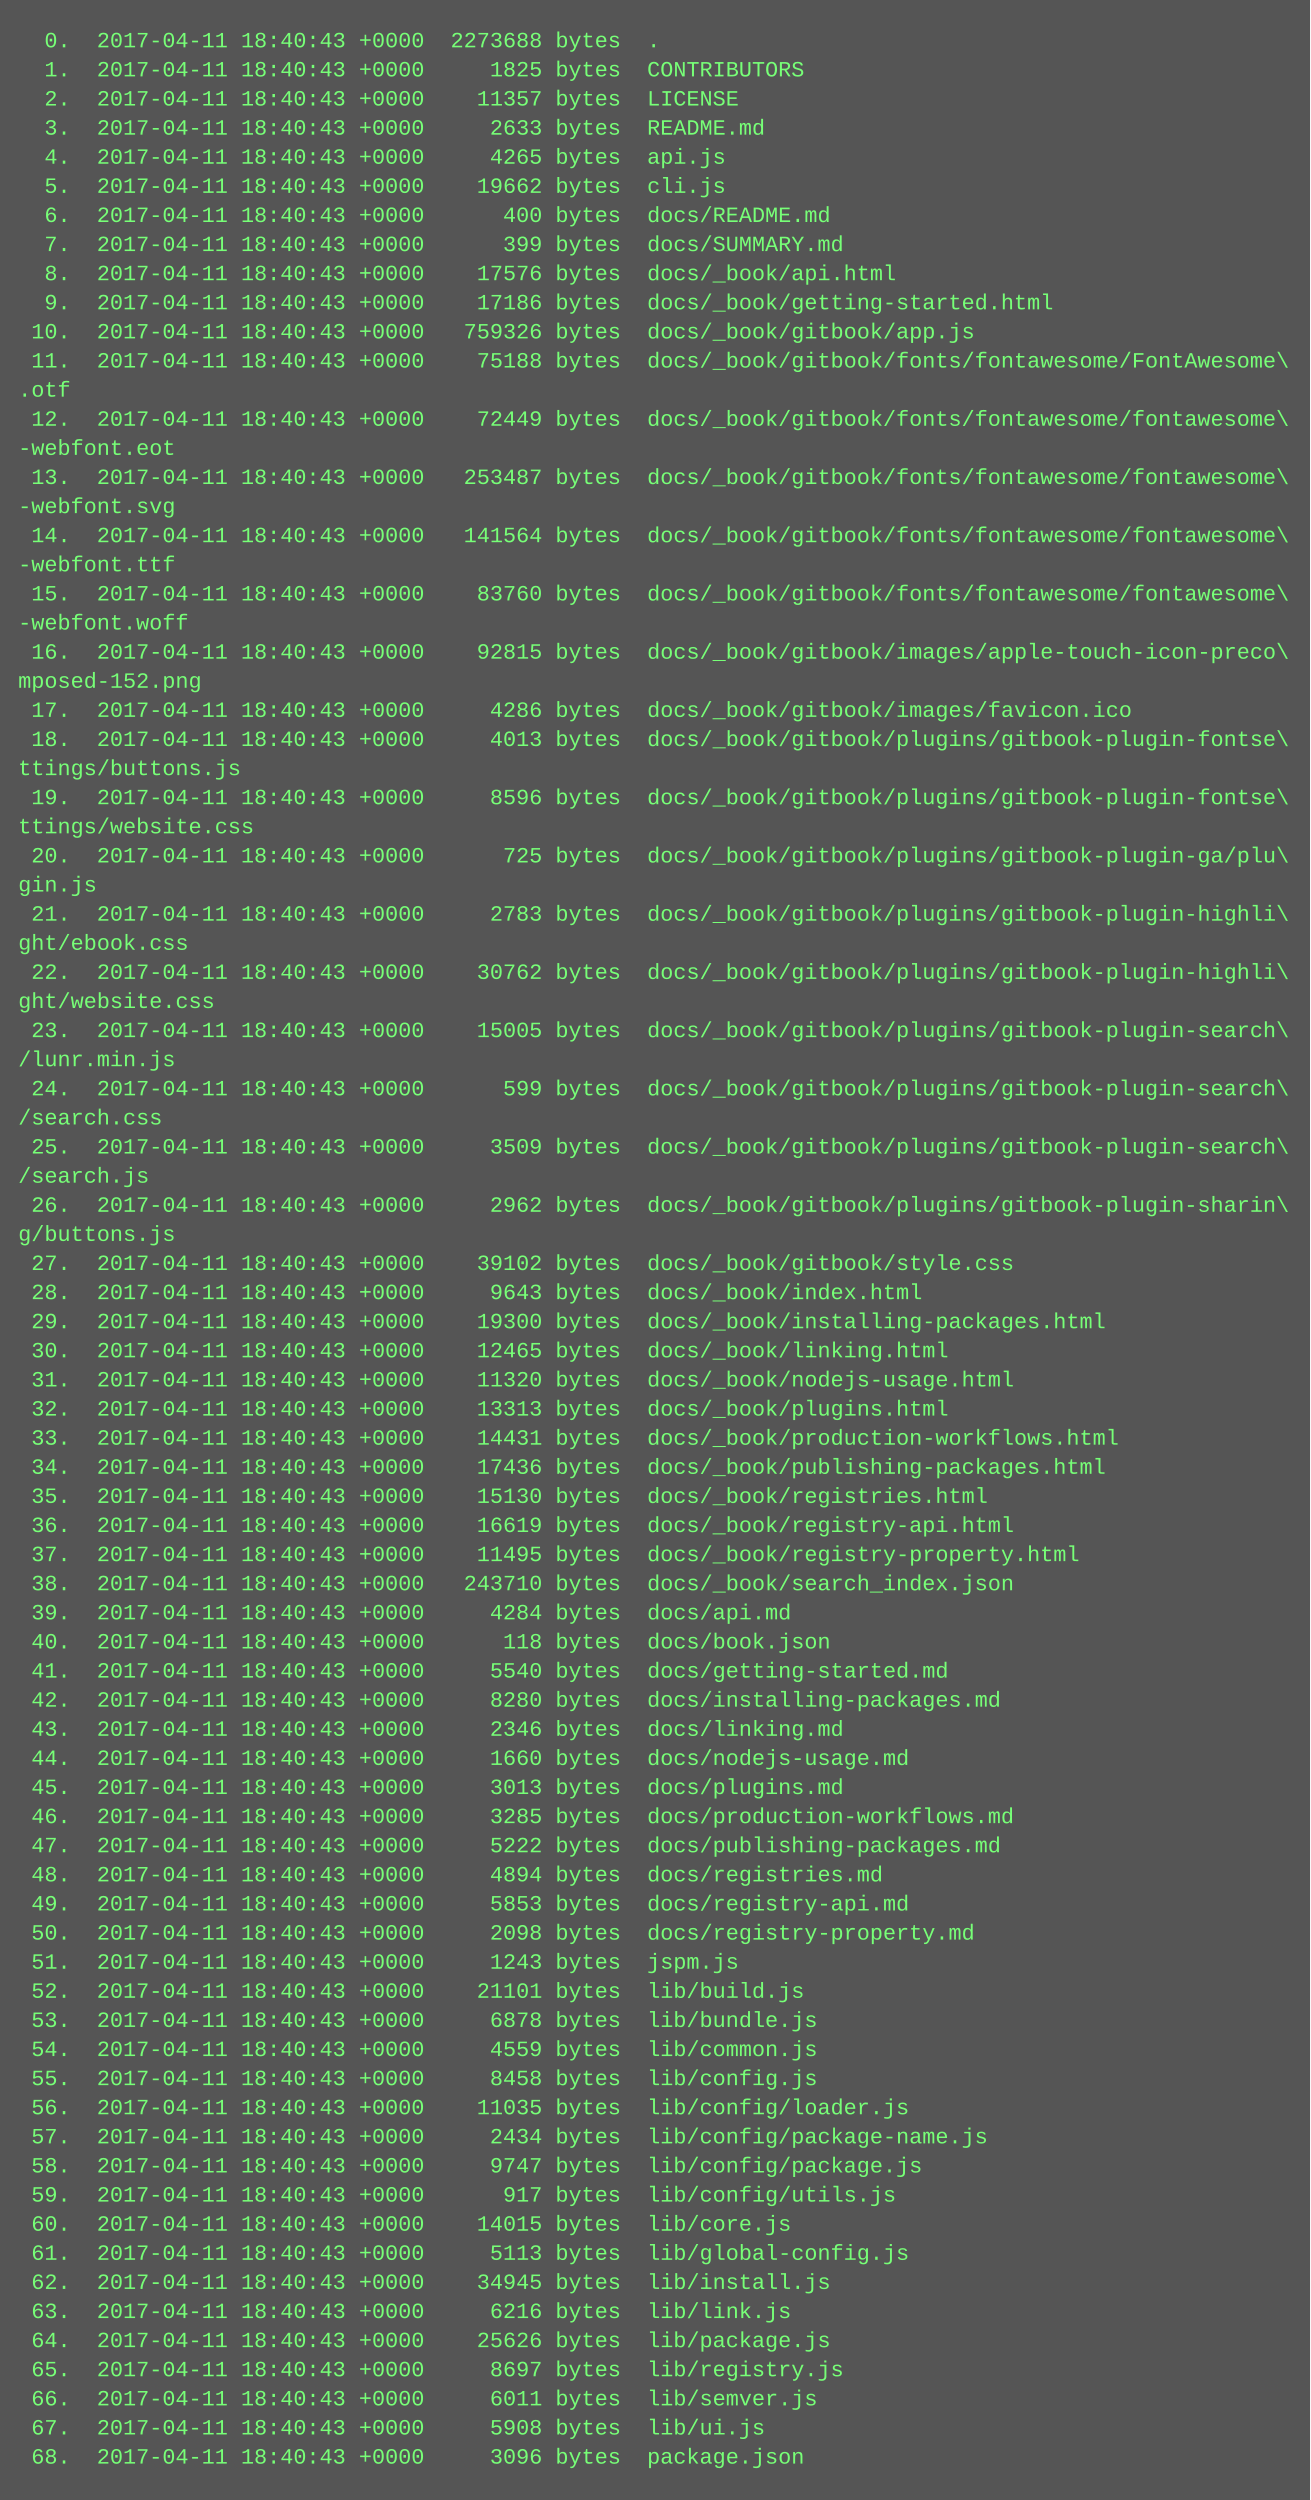
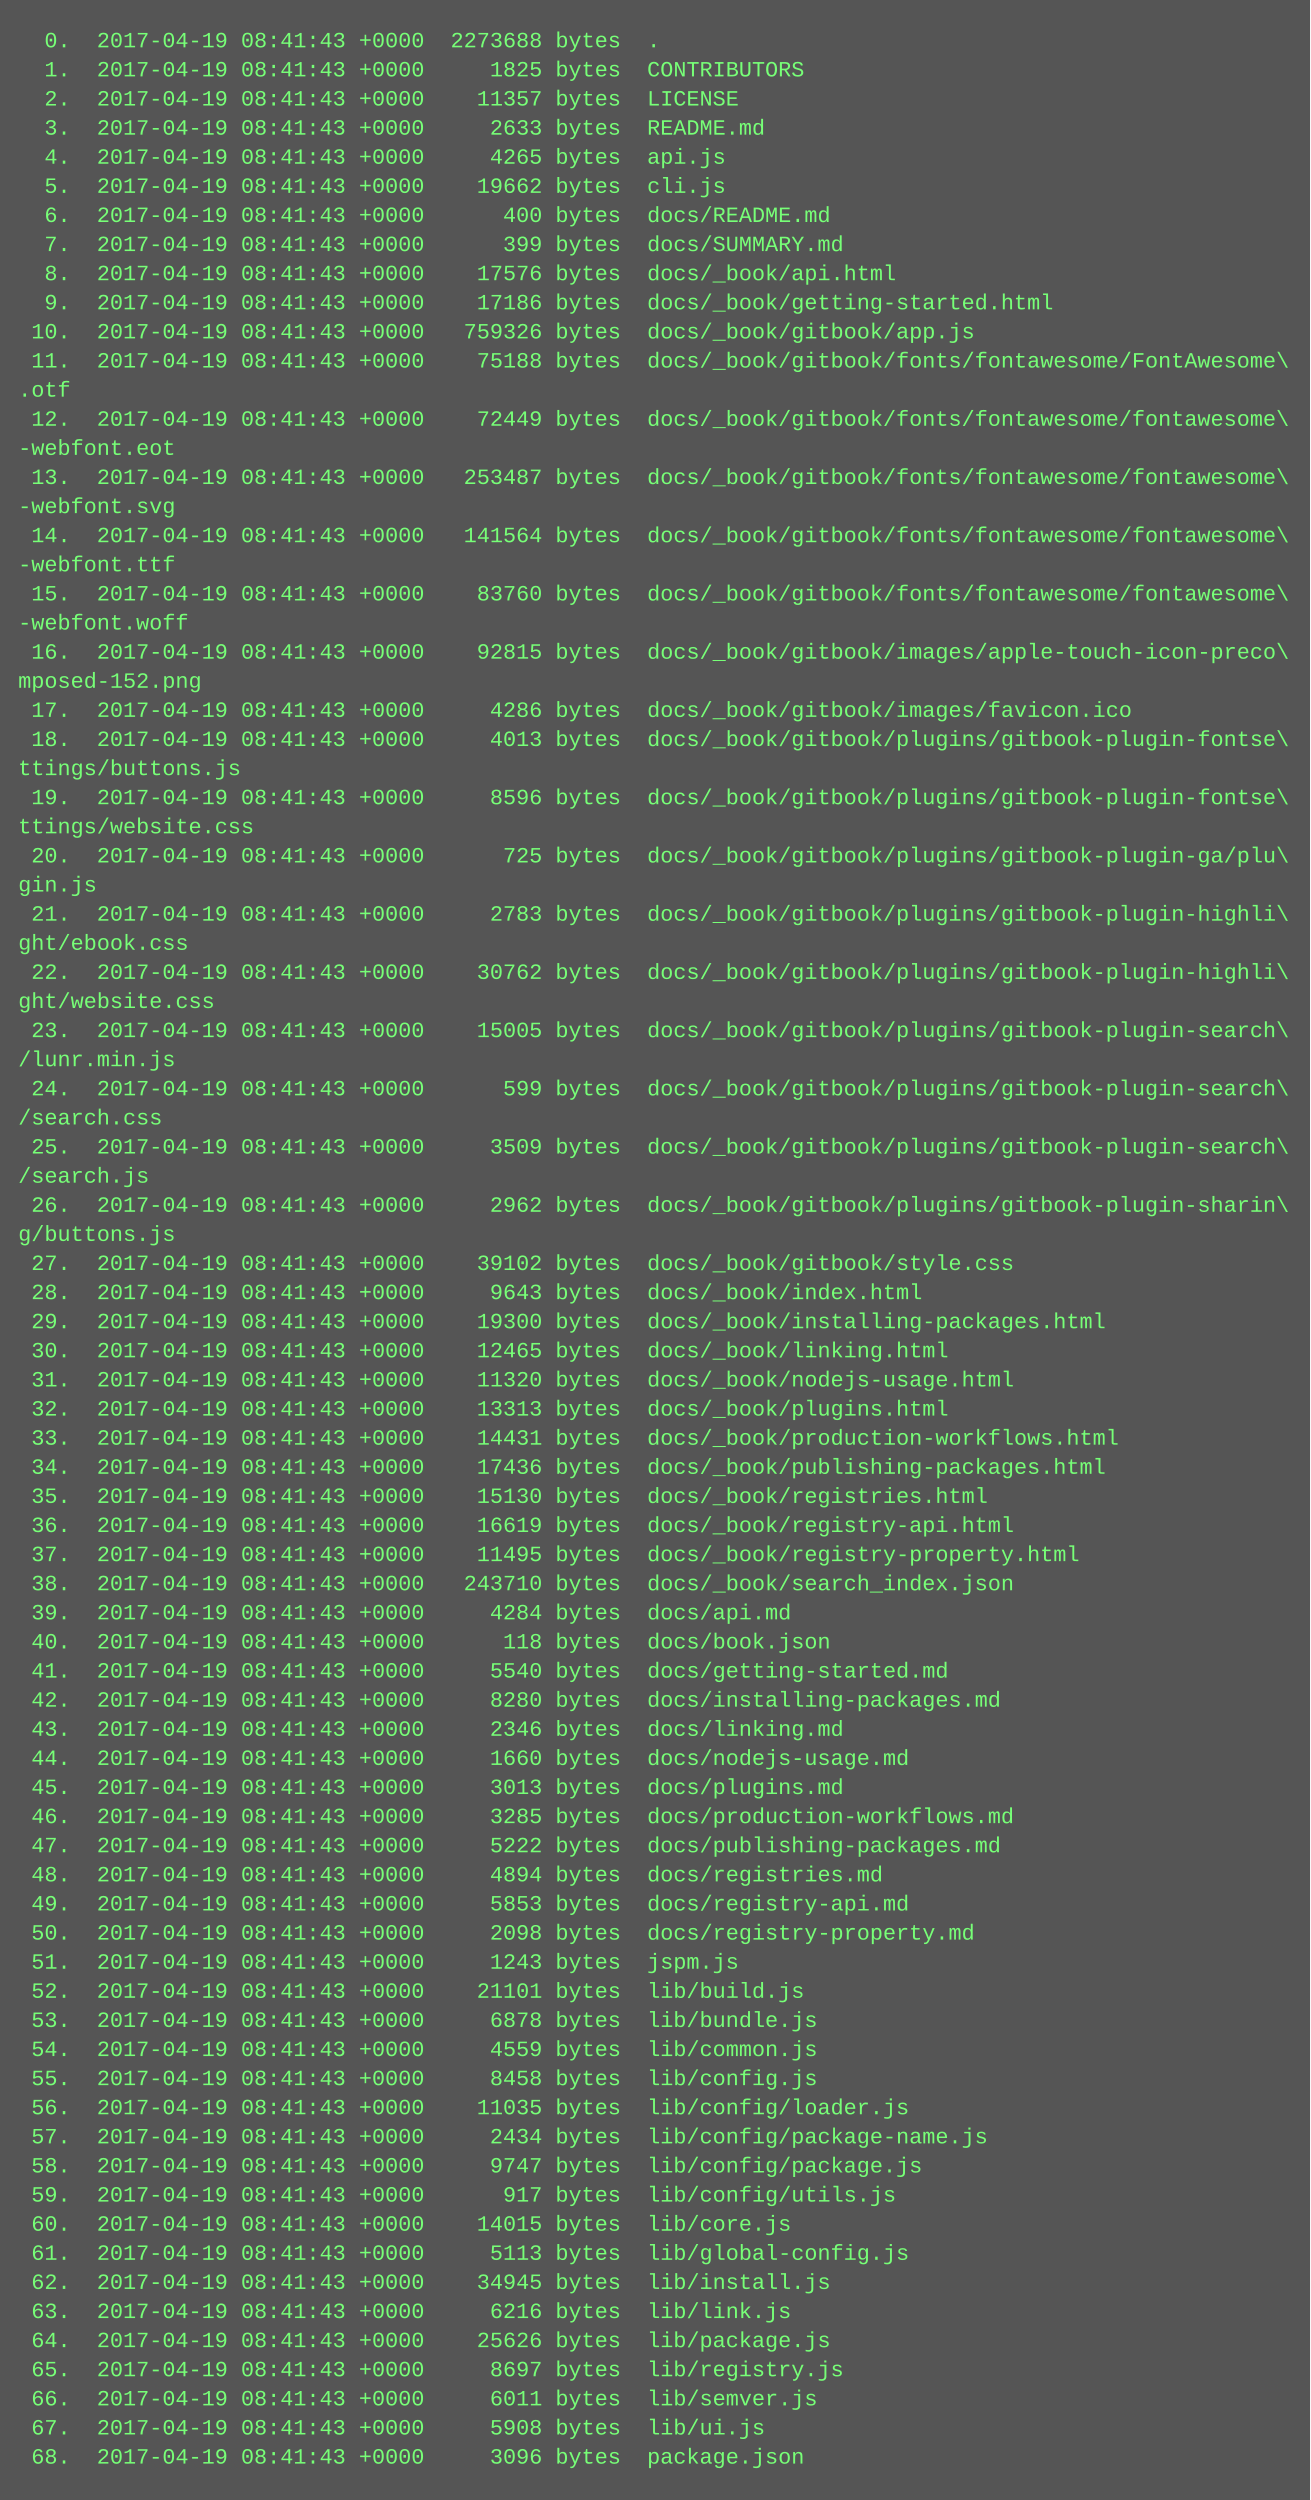
<svg xmlns="http://www.w3.org/2000/svg" height="1374" width="720">
  <rect height="1374" fill="#555" width="720" />
  <text fill="#7f7" font-family="Courier New" font-size="12" xml:space="preserve">
-     <tspan x="10" y="26">  0.  2017-04-11 18:40:43 +0000  2273688 bytes  .</tspan>
-     <tspan x="10" y="42">  1.  2017-04-11 18:40:43 +0000     1825 bytes  CONTRIBUTORS</tspan>
-     <tspan x="10" y="58">  2.  2017-04-11 18:40:43 +0000    11357 bytes  LICENSE</tspan>
-     <tspan x="10" y="74">  3.  2017-04-11 18:40:43 +0000     2633 bytes  README.md</tspan>
-     <tspan x="10" y="90">  4.  2017-04-11 18:40:43 +0000     4265 bytes  api.js</tspan>
-     <tspan x="10" y="106">  5.  2017-04-11 18:40:43 +0000    19662 bytes  cli.js</tspan>
-     <tspan x="10" y="122">  6.  2017-04-11 18:40:43 +0000      400 bytes  docs/README.md</tspan>
-     <tspan x="10" y="138">  7.  2017-04-11 18:40:43 +0000      399 bytes  docs/SUMMARY.md</tspan>
-     <tspan x="10" y="154">  8.  2017-04-11 18:40:43 +0000    17576 bytes  docs/_book/api.html</tspan>
-     <tspan x="10" y="170">  9.  2017-04-11 18:40:43 +0000    17186 bytes  docs/_book/getting-started.html</tspan>
-     <tspan x="10" y="186"> 10.  2017-04-11 18:40:43 +0000   759326 bytes  docs/_book/gitbook/app.js</tspan>
-     <tspan x="10" y="202"> 11.  2017-04-11 18:40:43 +0000    75188 bytes  docs/_book/gitbook/fonts/fontawesome/FontAwesome\</tspan>
+     <tspan x="10" y="26">  0.  2017-04-19 08:41:43 +0000  2273688 bytes  .</tspan>
+     <tspan x="10" y="42">  1.  2017-04-19 08:41:43 +0000     1825 bytes  CONTRIBUTORS</tspan>
+     <tspan x="10" y="58">  2.  2017-04-19 08:41:43 +0000    11357 bytes  LICENSE</tspan>
+     <tspan x="10" y="74">  3.  2017-04-19 08:41:43 +0000     2633 bytes  README.md</tspan>
+     <tspan x="10" y="90">  4.  2017-04-19 08:41:43 +0000     4265 bytes  api.js</tspan>
+     <tspan x="10" y="106">  5.  2017-04-19 08:41:43 +0000    19662 bytes  cli.js</tspan>
+     <tspan x="10" y="122">  6.  2017-04-19 08:41:43 +0000      400 bytes  docs/README.md</tspan>
+     <tspan x="10" y="138">  7.  2017-04-19 08:41:43 +0000      399 bytes  docs/SUMMARY.md</tspan>
+     <tspan x="10" y="154">  8.  2017-04-19 08:41:43 +0000    17576 bytes  docs/_book/api.html</tspan>
+     <tspan x="10" y="170">  9.  2017-04-19 08:41:43 +0000    17186 bytes  docs/_book/getting-started.html</tspan>
+     <tspan x="10" y="186"> 10.  2017-04-19 08:41:43 +0000   759326 bytes  docs/_book/gitbook/app.js</tspan>
+     <tspan x="10" y="202"> 11.  2017-04-19 08:41:43 +0000    75188 bytes  docs/_book/gitbook/fonts/fontawesome/FontAwesome\</tspan>
    <tspan x="10" y="218">.otf</tspan>
-     <tspan x="10" y="234"> 12.  2017-04-11 18:40:43 +0000    72449 bytes  docs/_book/gitbook/fonts/fontawesome/fontawesome\</tspan>
+     <tspan x="10" y="234"> 12.  2017-04-19 08:41:43 +0000    72449 bytes  docs/_book/gitbook/fonts/fontawesome/fontawesome\</tspan>
    <tspan x="10" y="250">-webfont.eot</tspan>
-     <tspan x="10" y="266"> 13.  2017-04-11 18:40:43 +0000   253487 bytes  docs/_book/gitbook/fonts/fontawesome/fontawesome\</tspan>
+     <tspan x="10" y="266"> 13.  2017-04-19 08:41:43 +0000   253487 bytes  docs/_book/gitbook/fonts/fontawesome/fontawesome\</tspan>
    <tspan x="10" y="282">-webfont.svg</tspan>
-     <tspan x="10" y="298"> 14.  2017-04-11 18:40:43 +0000   141564 bytes  docs/_book/gitbook/fonts/fontawesome/fontawesome\</tspan>
+     <tspan x="10" y="298"> 14.  2017-04-19 08:41:43 +0000   141564 bytes  docs/_book/gitbook/fonts/fontawesome/fontawesome\</tspan>
    <tspan x="10" y="314">-webfont.ttf</tspan>
-     <tspan x="10" y="330"> 15.  2017-04-11 18:40:43 +0000    83760 bytes  docs/_book/gitbook/fonts/fontawesome/fontawesome\</tspan>
+     <tspan x="10" y="330"> 15.  2017-04-19 08:41:43 +0000    83760 bytes  docs/_book/gitbook/fonts/fontawesome/fontawesome\</tspan>
    <tspan x="10" y="346">-webfont.woff</tspan>
-     <tspan x="10" y="362"> 16.  2017-04-11 18:40:43 +0000    92815 bytes  docs/_book/gitbook/images/apple-touch-icon-preco\</tspan>
+     <tspan x="10" y="362"> 16.  2017-04-19 08:41:43 +0000    92815 bytes  docs/_book/gitbook/images/apple-touch-icon-preco\</tspan>
    <tspan x="10" y="378">mposed-152.png</tspan>
-     <tspan x="10" y="394"> 17.  2017-04-11 18:40:43 +0000     4286 bytes  docs/_book/gitbook/images/favicon.ico</tspan>
-     <tspan x="10" y="410"> 18.  2017-04-11 18:40:43 +0000     4013 bytes  docs/_book/gitbook/plugins/gitbook-plugin-fontse\</tspan>
+     <tspan x="10" y="394"> 17.  2017-04-19 08:41:43 +0000     4286 bytes  docs/_book/gitbook/images/favicon.ico</tspan>
+     <tspan x="10" y="410"> 18.  2017-04-19 08:41:43 +0000     4013 bytes  docs/_book/gitbook/plugins/gitbook-plugin-fontse\</tspan>
    <tspan x="10" y="426">ttings/buttons.js</tspan>
-     <tspan x="10" y="442"> 19.  2017-04-11 18:40:43 +0000     8596 bytes  docs/_book/gitbook/plugins/gitbook-plugin-fontse\</tspan>
+     <tspan x="10" y="442"> 19.  2017-04-19 08:41:43 +0000     8596 bytes  docs/_book/gitbook/plugins/gitbook-plugin-fontse\</tspan>
    <tspan x="10" y="458">ttings/website.css</tspan>
-     <tspan x="10" y="474"> 20.  2017-04-11 18:40:43 +0000      725 bytes  docs/_book/gitbook/plugins/gitbook-plugin-ga/plu\</tspan>
+     <tspan x="10" y="474"> 20.  2017-04-19 08:41:43 +0000      725 bytes  docs/_book/gitbook/plugins/gitbook-plugin-ga/plu\</tspan>
    <tspan x="10" y="490">gin.js</tspan>
-     <tspan x="10" y="506"> 21.  2017-04-11 18:40:43 +0000     2783 bytes  docs/_book/gitbook/plugins/gitbook-plugin-highli\</tspan>
+     <tspan x="10" y="506"> 21.  2017-04-19 08:41:43 +0000     2783 bytes  docs/_book/gitbook/plugins/gitbook-plugin-highli\</tspan>
    <tspan x="10" y="522">ght/ebook.css</tspan>
-     <tspan x="10" y="538"> 22.  2017-04-11 18:40:43 +0000    30762 bytes  docs/_book/gitbook/plugins/gitbook-plugin-highli\</tspan>
+     <tspan x="10" y="538"> 22.  2017-04-19 08:41:43 +0000    30762 bytes  docs/_book/gitbook/plugins/gitbook-plugin-highli\</tspan>
    <tspan x="10" y="554">ght/website.css</tspan>
-     <tspan x="10" y="570"> 23.  2017-04-11 18:40:43 +0000    15005 bytes  docs/_book/gitbook/plugins/gitbook-plugin-search\</tspan>
+     <tspan x="10" y="570"> 23.  2017-04-19 08:41:43 +0000    15005 bytes  docs/_book/gitbook/plugins/gitbook-plugin-search\</tspan>
    <tspan x="10" y="586">/lunr.min.js</tspan>
-     <tspan x="10" y="602"> 24.  2017-04-11 18:40:43 +0000      599 bytes  docs/_book/gitbook/plugins/gitbook-plugin-search\</tspan>
+     <tspan x="10" y="602"> 24.  2017-04-19 08:41:43 +0000      599 bytes  docs/_book/gitbook/plugins/gitbook-plugin-search\</tspan>
    <tspan x="10" y="618">/search.css</tspan>
-     <tspan x="10" y="634"> 25.  2017-04-11 18:40:43 +0000     3509 bytes  docs/_book/gitbook/plugins/gitbook-plugin-search\</tspan>
+     <tspan x="10" y="634"> 25.  2017-04-19 08:41:43 +0000     3509 bytes  docs/_book/gitbook/plugins/gitbook-plugin-search\</tspan>
    <tspan x="10" y="650">/search.js</tspan>
-     <tspan x="10" y="666"> 26.  2017-04-11 18:40:43 +0000     2962 bytes  docs/_book/gitbook/plugins/gitbook-plugin-sharin\</tspan>
+     <tspan x="10" y="666"> 26.  2017-04-19 08:41:43 +0000     2962 bytes  docs/_book/gitbook/plugins/gitbook-plugin-sharin\</tspan>
    <tspan x="10" y="682">g/buttons.js</tspan>
-     <tspan x="10" y="698"> 27.  2017-04-11 18:40:43 +0000    39102 bytes  docs/_book/gitbook/style.css</tspan>
-     <tspan x="10" y="714"> 28.  2017-04-11 18:40:43 +0000     9643 bytes  docs/_book/index.html</tspan>
-     <tspan x="10" y="730"> 29.  2017-04-11 18:40:43 +0000    19300 bytes  docs/_book/installing-packages.html</tspan>
-     <tspan x="10" y="746"> 30.  2017-04-11 18:40:43 +0000    12465 bytes  docs/_book/linking.html</tspan>
-     <tspan x="10" y="762"> 31.  2017-04-11 18:40:43 +0000    11320 bytes  docs/_book/nodejs-usage.html</tspan>
-     <tspan x="10" y="778"> 32.  2017-04-11 18:40:43 +0000    13313 bytes  docs/_book/plugins.html</tspan>
-     <tspan x="10" y="794"> 33.  2017-04-11 18:40:43 +0000    14431 bytes  docs/_book/production-workflows.html</tspan>
-     <tspan x="10" y="810"> 34.  2017-04-11 18:40:43 +0000    17436 bytes  docs/_book/publishing-packages.html</tspan>
-     <tspan x="10" y="826"> 35.  2017-04-11 18:40:43 +0000    15130 bytes  docs/_book/registries.html</tspan>
-     <tspan x="10" y="842"> 36.  2017-04-11 18:40:43 +0000    16619 bytes  docs/_book/registry-api.html</tspan>
-     <tspan x="10" y="858"> 37.  2017-04-11 18:40:43 +0000    11495 bytes  docs/_book/registry-property.html</tspan>
-     <tspan x="10" y="874"> 38.  2017-04-11 18:40:43 +0000   243710 bytes  docs/_book/search_index.json</tspan>
-     <tspan x="10" y="890"> 39.  2017-04-11 18:40:43 +0000     4284 bytes  docs/api.md</tspan>
-     <tspan x="10" y="906"> 40.  2017-04-11 18:40:43 +0000      118 bytes  docs/book.json</tspan>
-     <tspan x="10" y="922"> 41.  2017-04-11 18:40:43 +0000     5540 bytes  docs/getting-started.md</tspan>
-     <tspan x="10" y="938"> 42.  2017-04-11 18:40:43 +0000     8280 bytes  docs/installing-packages.md</tspan>
-     <tspan x="10" y="954"> 43.  2017-04-11 18:40:43 +0000     2346 bytes  docs/linking.md</tspan>
-     <tspan x="10" y="970"> 44.  2017-04-11 18:40:43 +0000     1660 bytes  docs/nodejs-usage.md</tspan>
-     <tspan x="10" y="986"> 45.  2017-04-11 18:40:43 +0000     3013 bytes  docs/plugins.md</tspan>
-     <tspan x="10" y="1002"> 46.  2017-04-11 18:40:43 +0000     3285 bytes  docs/production-workflows.md</tspan>
-     <tspan x="10" y="1018"> 47.  2017-04-11 18:40:43 +0000     5222 bytes  docs/publishing-packages.md</tspan>
-     <tspan x="10" y="1034"> 48.  2017-04-11 18:40:43 +0000     4894 bytes  docs/registries.md</tspan>
-     <tspan x="10" y="1050"> 49.  2017-04-11 18:40:43 +0000     5853 bytes  docs/registry-api.md</tspan>
-     <tspan x="10" y="1066"> 50.  2017-04-11 18:40:43 +0000     2098 bytes  docs/registry-property.md</tspan>
-     <tspan x="10" y="1082"> 51.  2017-04-11 18:40:43 +0000     1243 bytes  jspm.js</tspan>
-     <tspan x="10" y="1098"> 52.  2017-04-11 18:40:43 +0000    21101 bytes  lib/build.js</tspan>
-     <tspan x="10" y="1114"> 53.  2017-04-11 18:40:43 +0000     6878 bytes  lib/bundle.js</tspan>
-     <tspan x="10" y="1130"> 54.  2017-04-11 18:40:43 +0000     4559 bytes  lib/common.js</tspan>
-     <tspan x="10" y="1146"> 55.  2017-04-11 18:40:43 +0000     8458 bytes  lib/config.js</tspan>
-     <tspan x="10" y="1162"> 56.  2017-04-11 18:40:43 +0000    11035 bytes  lib/config/loader.js</tspan>
-     <tspan x="10" y="1178"> 57.  2017-04-11 18:40:43 +0000     2434 bytes  lib/config/package-name.js</tspan>
-     <tspan x="10" y="1194"> 58.  2017-04-11 18:40:43 +0000     9747 bytes  lib/config/package.js</tspan>
-     <tspan x="10" y="1210"> 59.  2017-04-11 18:40:43 +0000      917 bytes  lib/config/utils.js</tspan>
-     <tspan x="10" y="1226"> 60.  2017-04-11 18:40:43 +0000    14015 bytes  lib/core.js</tspan>
-     <tspan x="10" y="1242"> 61.  2017-04-11 18:40:43 +0000     5113 bytes  lib/global-config.js</tspan>
-     <tspan x="10" y="1258"> 62.  2017-04-11 18:40:43 +0000    34945 bytes  lib/install.js</tspan>
-     <tspan x="10" y="1274"> 63.  2017-04-11 18:40:43 +0000     6216 bytes  lib/link.js</tspan>
-     <tspan x="10" y="1290"> 64.  2017-04-11 18:40:43 +0000    25626 bytes  lib/package.js</tspan>
-     <tspan x="10" y="1306"> 65.  2017-04-11 18:40:43 +0000     8697 bytes  lib/registry.js</tspan>
-     <tspan x="10" y="1322"> 66.  2017-04-11 18:40:43 +0000     6011 bytes  lib/semver.js</tspan>
-     <tspan x="10" y="1338"> 67.  2017-04-11 18:40:43 +0000     5908 bytes  lib/ui.js</tspan>
-     <tspan x="10" y="1354"> 68.  2017-04-11 18:40:43 +0000     3096 bytes  package.json</tspan>
+     <tspan x="10" y="698"> 27.  2017-04-19 08:41:43 +0000    39102 bytes  docs/_book/gitbook/style.css</tspan>
+     <tspan x="10" y="714"> 28.  2017-04-19 08:41:43 +0000     9643 bytes  docs/_book/index.html</tspan>
+     <tspan x="10" y="730"> 29.  2017-04-19 08:41:43 +0000    19300 bytes  docs/_book/installing-packages.html</tspan>
+     <tspan x="10" y="746"> 30.  2017-04-19 08:41:43 +0000    12465 bytes  docs/_book/linking.html</tspan>
+     <tspan x="10" y="762"> 31.  2017-04-19 08:41:43 +0000    11320 bytes  docs/_book/nodejs-usage.html</tspan>
+     <tspan x="10" y="778"> 32.  2017-04-19 08:41:43 +0000    13313 bytes  docs/_book/plugins.html</tspan>
+     <tspan x="10" y="794"> 33.  2017-04-19 08:41:43 +0000    14431 bytes  docs/_book/production-workflows.html</tspan>
+     <tspan x="10" y="810"> 34.  2017-04-19 08:41:43 +0000    17436 bytes  docs/_book/publishing-packages.html</tspan>
+     <tspan x="10" y="826"> 35.  2017-04-19 08:41:43 +0000    15130 bytes  docs/_book/registries.html</tspan>
+     <tspan x="10" y="842"> 36.  2017-04-19 08:41:43 +0000    16619 bytes  docs/_book/registry-api.html</tspan>
+     <tspan x="10" y="858"> 37.  2017-04-19 08:41:43 +0000    11495 bytes  docs/_book/registry-property.html</tspan>
+     <tspan x="10" y="874"> 38.  2017-04-19 08:41:43 +0000   243710 bytes  docs/_book/search_index.json</tspan>
+     <tspan x="10" y="890"> 39.  2017-04-19 08:41:43 +0000     4284 bytes  docs/api.md</tspan>
+     <tspan x="10" y="906"> 40.  2017-04-19 08:41:43 +0000      118 bytes  docs/book.json</tspan>
+     <tspan x="10" y="922"> 41.  2017-04-19 08:41:43 +0000     5540 bytes  docs/getting-started.md</tspan>
+     <tspan x="10" y="938"> 42.  2017-04-19 08:41:43 +0000     8280 bytes  docs/installing-packages.md</tspan>
+     <tspan x="10" y="954"> 43.  2017-04-19 08:41:43 +0000     2346 bytes  docs/linking.md</tspan>
+     <tspan x="10" y="970"> 44.  2017-04-19 08:41:43 +0000     1660 bytes  docs/nodejs-usage.md</tspan>
+     <tspan x="10" y="986"> 45.  2017-04-19 08:41:43 +0000     3013 bytes  docs/plugins.md</tspan>
+     <tspan x="10" y="1002"> 46.  2017-04-19 08:41:43 +0000     3285 bytes  docs/production-workflows.md</tspan>
+     <tspan x="10" y="1018"> 47.  2017-04-19 08:41:43 +0000     5222 bytes  docs/publishing-packages.md</tspan>
+     <tspan x="10" y="1034"> 48.  2017-04-19 08:41:43 +0000     4894 bytes  docs/registries.md</tspan>
+     <tspan x="10" y="1050"> 49.  2017-04-19 08:41:43 +0000     5853 bytes  docs/registry-api.md</tspan>
+     <tspan x="10" y="1066"> 50.  2017-04-19 08:41:43 +0000     2098 bytes  docs/registry-property.md</tspan>
+     <tspan x="10" y="1082"> 51.  2017-04-19 08:41:43 +0000     1243 bytes  jspm.js</tspan>
+     <tspan x="10" y="1098"> 52.  2017-04-19 08:41:43 +0000    21101 bytes  lib/build.js</tspan>
+     <tspan x="10" y="1114"> 53.  2017-04-19 08:41:43 +0000     6878 bytes  lib/bundle.js</tspan>
+     <tspan x="10" y="1130"> 54.  2017-04-19 08:41:43 +0000     4559 bytes  lib/common.js</tspan>
+     <tspan x="10" y="1146"> 55.  2017-04-19 08:41:43 +0000     8458 bytes  lib/config.js</tspan>
+     <tspan x="10" y="1162"> 56.  2017-04-19 08:41:43 +0000    11035 bytes  lib/config/loader.js</tspan>
+     <tspan x="10" y="1178"> 57.  2017-04-19 08:41:43 +0000     2434 bytes  lib/config/package-name.js</tspan>
+     <tspan x="10" y="1194"> 58.  2017-04-19 08:41:43 +0000     9747 bytes  lib/config/package.js</tspan>
+     <tspan x="10" y="1210"> 59.  2017-04-19 08:41:43 +0000      917 bytes  lib/config/utils.js</tspan>
+     <tspan x="10" y="1226"> 60.  2017-04-19 08:41:43 +0000    14015 bytes  lib/core.js</tspan>
+     <tspan x="10" y="1242"> 61.  2017-04-19 08:41:43 +0000     5113 bytes  lib/global-config.js</tspan>
+     <tspan x="10" y="1258"> 62.  2017-04-19 08:41:43 +0000    34945 bytes  lib/install.js</tspan>
+     <tspan x="10" y="1274"> 63.  2017-04-19 08:41:43 +0000     6216 bytes  lib/link.js</tspan>
+     <tspan x="10" y="1290"> 64.  2017-04-19 08:41:43 +0000    25626 bytes  lib/package.js</tspan>
+     <tspan x="10" y="1306"> 65.  2017-04-19 08:41:43 +0000     8697 bytes  lib/registry.js</tspan>
+     <tspan x="10" y="1322"> 66.  2017-04-19 08:41:43 +0000     6011 bytes  lib/semver.js</tspan>
+     <tspan x="10" y="1338"> 67.  2017-04-19 08:41:43 +0000     5908 bytes  lib/ui.js</tspan>
+     <tspan x="10" y="1354"> 68.  2017-04-19 08:41:43 +0000     3096 bytes  package.json</tspan>
  </text>
</svg>
